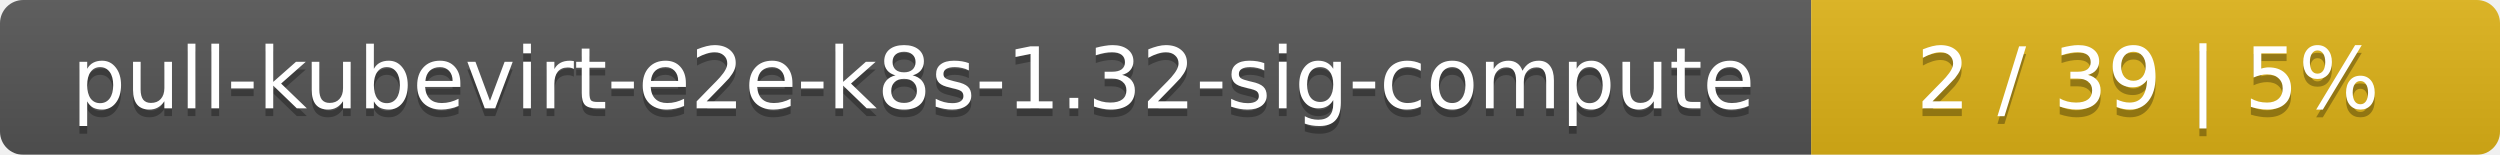
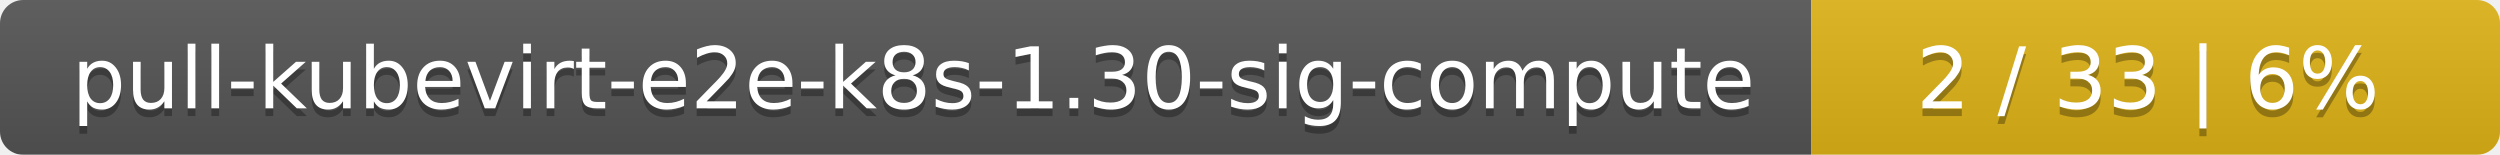
<svg xmlns="http://www.w3.org/2000/svg" width="323" height="20">
  <linearGradient id="smooth" x2="0" y2="100%">
    <stop offset="0" stop-color="#bbb" stop-opacity=".1" />
    <stop offset="1" stop-opacity=".1" />
  </linearGradient>
  <mask id="round">
    <rect width="323" height="20" rx="3" fill="#fff" />
  </mask>
  <g mask="url(#round)">
    <rect width="234" height="20" fill="#555" />
    <rect x="234" width="89" height="20" fill="#dfb317" />
    <rect width="323" height="20" fill="url(#smooth)" />
  </g>
  <g fill="#fff" text-anchor="middle" font-family="DejaVu Sans,Verdana,Geneva,sans-serif" font-size="11">
-     <text x="118" y="15" fill="#010101" fill-opacity=".3">pull-kubevirt-e2e-k8s-1.32-sig-compute</text>
-     <text x="118" y="14">pull-kubevirt-e2e-k8s-1.32-sig-compute</text>
-     <text x="277.5" y="15" fill="#010101" fill-opacity=".3">2 / 39    |    5%</text>
-     <text x="277.5" y="14">2 / 39    |    5%</text>
+     <text x="118" y="15" fill="#010101" fill-opacity=".3">pull-kubevirt-e2e-k8s-1.30-sig-compute</text>
+     <text x="118" y="14">pull-kubevirt-e2e-k8s-1.30-sig-compute</text>
+     <text x="277.5" y="15" fill="#010101" fill-opacity=".3">2 / 33    |    6%</text>
+     <text x="277.5" y="14">2 / 33    |    6%</text>
  </g>
</svg>
